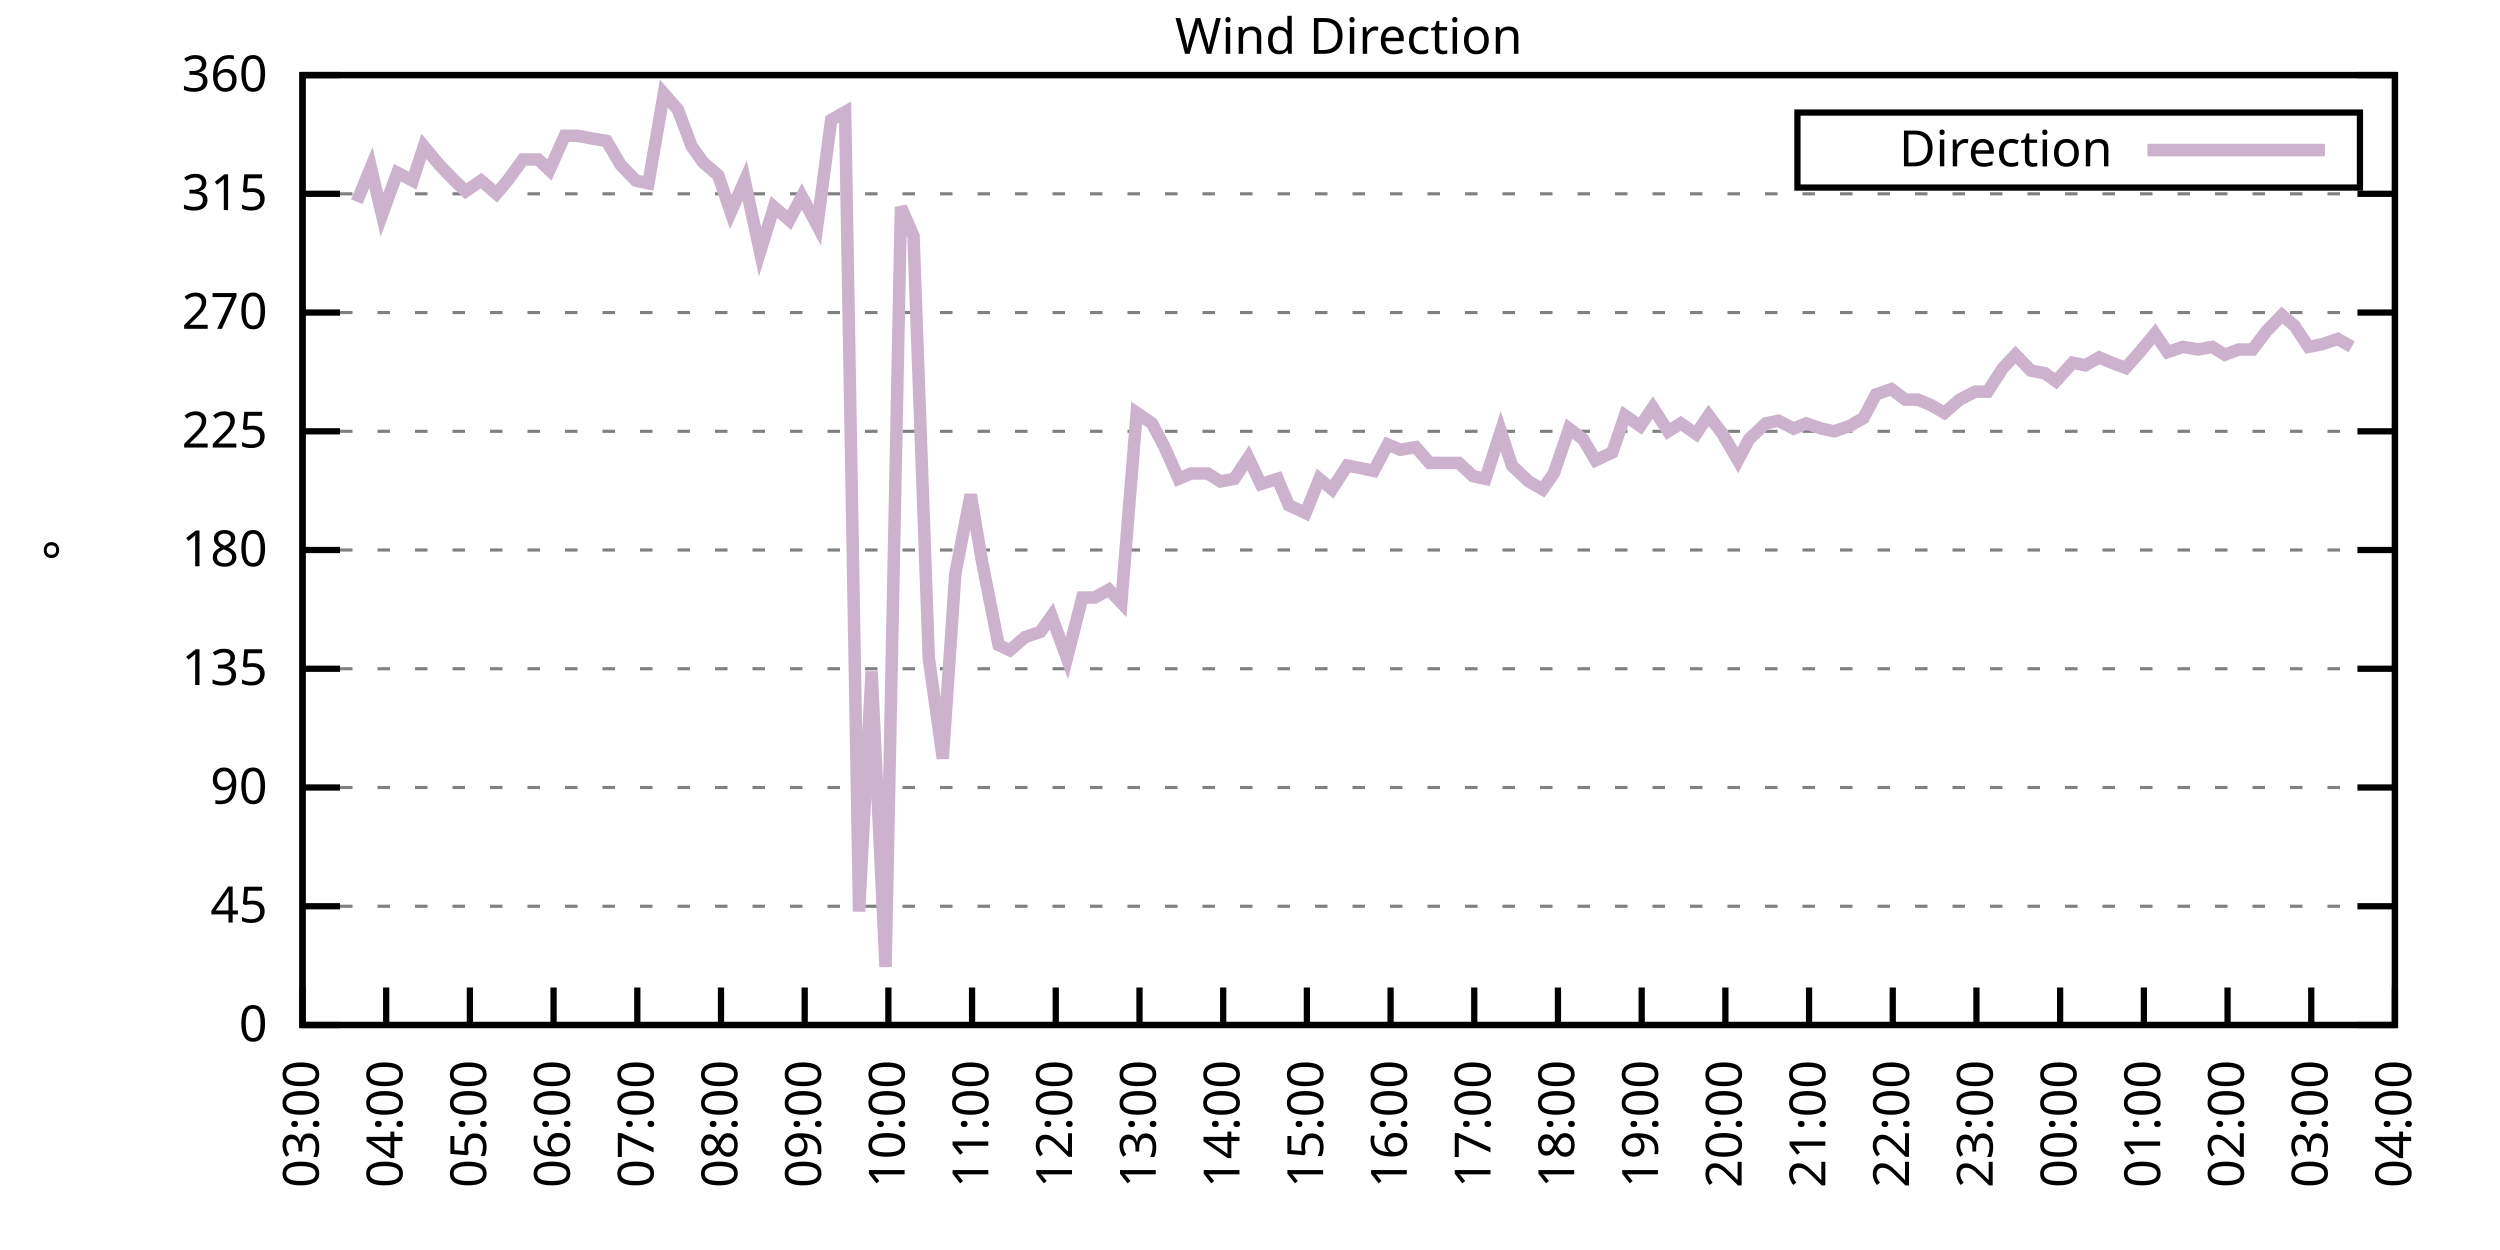
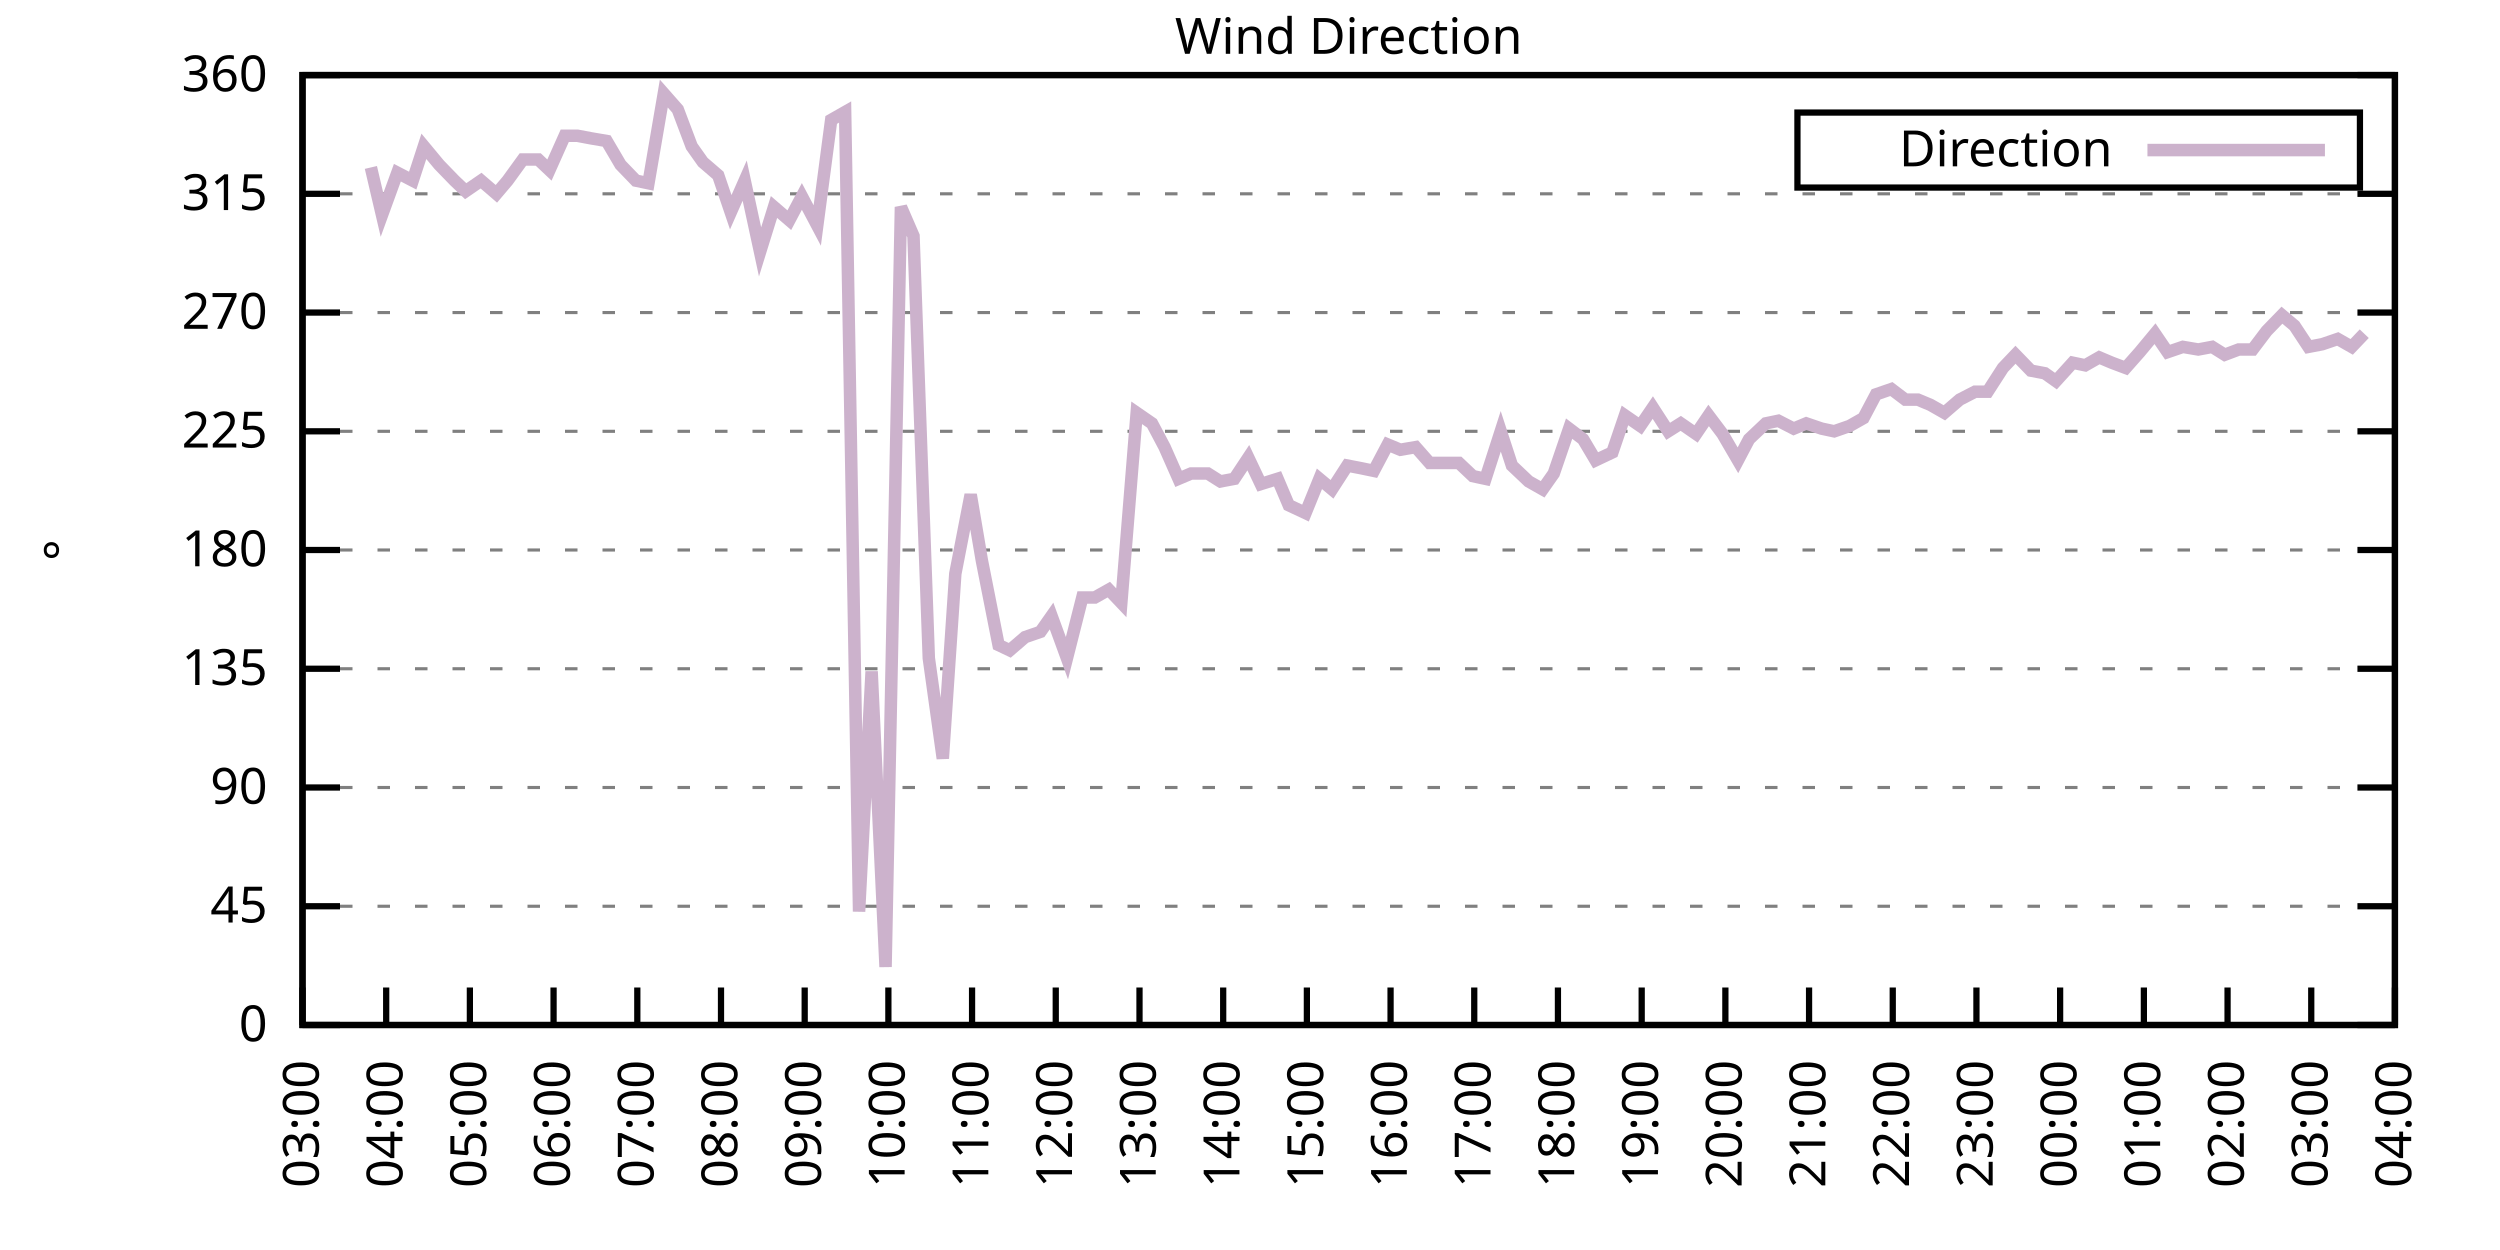
<svg xmlns="http://www.w3.org/2000/svg" xmlns:xlink="http://www.w3.org/1999/xlink" width="400" height="200" viewBox="0 0 400 200">
  <g id="gnuplot_canvas">
    <rect x="0" y="0" width="400" height="200" fill="none" />
    <defs>
      <circle id="gpDot" r="0.5" stroke-width="0.5" stroke="currentColor" />
      <path id="gpPt0" stroke-width="0.333" stroke="currentColor" d="M-1,0 h2 M0,-1 v2" />
      <path id="gpPt1" stroke-width="0.333" stroke="currentColor" d="M-1,-1 L1,1 M1,-1 L-1,1" />
      <path id="gpPt2" stroke-width="0.333" stroke="currentColor" d="M-1,0 L1,0 M0,-1 L0,1 M-1,-1 L1,1 M-1,1 L1,-1" />
      <rect id="gpPt3" stroke-width="0.333" stroke="currentColor" x="-1" y="-1" width="2" height="2" />
      <rect id="gpPt4" stroke-width="0.333" stroke="currentColor" fill="currentColor" x="-1" y="-1" width="2" height="2" />
      <circle id="gpPt5" stroke-width="0.333" stroke="currentColor" cx="0" cy="0" r="1" />
      <use xlink:href="#gpPt5" id="gpPt6" fill="currentColor" stroke="none" />
      <path id="gpPt7" stroke-width="0.333" stroke="currentColor" d="M0,-1.33 L-1.33,0.67 L1.33,0.67 z" />
      <use xlink:href="#gpPt7" id="gpPt8" fill="currentColor" stroke="none" />
      <use xlink:href="#gpPt7" id="gpPt9" stroke="currentColor" transform="rotate(180)" />
      <use xlink:href="#gpPt9" id="gpPt10" fill="currentColor" stroke="none" />
      <use xlink:href="#gpPt3" id="gpPt11" stroke="currentColor" transform="rotate(45)" />
      <use xlink:href="#gpPt11" id="gpPt12" fill="currentColor" stroke="none" />
      <path id="gpPt13" stroke-width="0.333" stroke="currentColor" d="M0,1.330 L1.265,0.411 L0.782,-1.067 L-0.782,-1.076 L-1.265,0.411 z" />
      <use xlink:href="#gpPt13" id="gpPt14" fill="currentColor" stroke="none" />
      <filter id="textbox" filterUnits="objectBoundingBox" x="0" y="0" height="1" width="1">
        <feFlood flood-color="white" flood-opacity="1" result="bgnd" />
        <feComposite in="SourceGraphic" in2="bgnd" operator="atop" />
      </filter>
      <filter id="greybox" filterUnits="objectBoundingBox" x="0" y="0" height="1" width="1">
        <feFlood flood-color="lightgrey" flood-opacity="1" result="grey" />
        <feComposite in="SourceGraphic" in2="grey" operator="atop" />
      </filter>
    </defs>
    <g fill="none" color="white" stroke="currentColor" stroke-width="1.00" stroke-linecap="butt" stroke-linejoin="miter">
</g>
    <g fill="none" color="black" stroke="currentColor" stroke-width="1.00" stroke-linecap="butt" stroke-linejoin="miter">
      <g stroke="none" shape-rendering="crispEdges">
        <polygon fill="rgb(255, 255, 255)" points="48.40,164.00 383.18,164.00 383.18,12.02 48.40,12.02 " />
      </g>
    </g>
    <g fill="none" color="black" stroke="currentColor" stroke-width="1.00" stroke-linecap="butt" stroke-linejoin="miter">
</g>
    <g fill="none" color="black" stroke="black" stroke-width="0.50" stroke-linecap="butt" stroke-linejoin="miter">
</g>
    <g fill="none" color="gray" stroke="currentColor" stroke-width="0.50" stroke-linecap="butt" stroke-linejoin="miter">
      <path stroke="gray" stroke-dasharray="2,4" class="gridline" d="M48.40,164.00 L383.19,164.00  " />
    </g>
    <g fill="none" color="gray" stroke="gray" stroke-width="1.00" stroke-linecap="butt" stroke-linejoin="miter">
</g>
    <g fill="none" color="black" stroke="currentColor" stroke-width="1.00" stroke-linecap="butt" stroke-linejoin="miter">
      <path stroke="black" d="M48.40,164.00 L54.40,164.00 M383.19,164.00 L377.19,164.00  " />
      <g transform="translate(42.80,166.60)" stroke="none" fill="black" font-family="Sans" font-size="8.00" text-anchor="end">
        <text>
          <tspan font-family="Sans"> 0</tspan>
        </text>
      </g>
    </g>
    <g fill="none" color="black" stroke="currentColor" stroke-width="1.00" stroke-linecap="butt" stroke-linejoin="miter">
</g>
    <g fill="none" color="black" stroke="black" stroke-width="0.50" stroke-linecap="butt" stroke-linejoin="miter">
</g>
    <g fill="none" color="gray" stroke="currentColor" stroke-width="0.50" stroke-linecap="butt" stroke-linejoin="miter">
      <path stroke="gray" stroke-dasharray="2,4" class="gridline" d="M48.40,145.00 L383.19,145.00  " />
    </g>
    <g fill="none" color="gray" stroke="gray" stroke-width="1.00" stroke-linecap="butt" stroke-linejoin="miter">
</g>
    <g fill="none" color="black" stroke="currentColor" stroke-width="1.00" stroke-linecap="butt" stroke-linejoin="miter">
      <path stroke="black" d="M48.40,145.00 L54.40,145.00 M383.19,145.00 L377.19,145.00  " />
      <g transform="translate(42.80,147.60)" stroke="none" fill="black" font-family="Sans" font-size="8.00" text-anchor="end">
        <text>
          <tspan font-family="Sans"> 45</tspan>
        </text>
      </g>
    </g>
    <g fill="none" color="black" stroke="currentColor" stroke-width="1.00" stroke-linecap="butt" stroke-linejoin="miter">
</g>
    <g fill="none" color="black" stroke="black" stroke-width="0.50" stroke-linecap="butt" stroke-linejoin="miter">
</g>
    <g fill="none" color="gray" stroke="currentColor" stroke-width="0.50" stroke-linecap="butt" stroke-linejoin="miter">
      <path stroke="gray" stroke-dasharray="2,4" class="gridline" d="M48.40,126.00 L383.19,126.00  " />
    </g>
    <g fill="none" color="gray" stroke="gray" stroke-width="1.00" stroke-linecap="butt" stroke-linejoin="miter">
</g>
    <g fill="none" color="black" stroke="currentColor" stroke-width="1.00" stroke-linecap="butt" stroke-linejoin="miter">
      <path stroke="black" d="M48.40,126.00 L54.40,126.00 M383.19,126.00 L377.19,126.00  " />
      <g transform="translate(42.80,128.60)" stroke="none" fill="black" font-family="Sans" font-size="8.00" text-anchor="end">
        <text>
          <tspan font-family="Sans"> 90</tspan>
        </text>
      </g>
    </g>
    <g fill="none" color="black" stroke="currentColor" stroke-width="1.00" stroke-linecap="butt" stroke-linejoin="miter">
</g>
    <g fill="none" color="black" stroke="black" stroke-width="0.50" stroke-linecap="butt" stroke-linejoin="miter">
</g>
    <g fill="none" color="gray" stroke="currentColor" stroke-width="0.50" stroke-linecap="butt" stroke-linejoin="miter">
      <path stroke="gray" stroke-dasharray="2,4" class="gridline" d="M48.40,107.00 L383.19,107.00  " />
    </g>
    <g fill="none" color="gray" stroke="gray" stroke-width="1.00" stroke-linecap="butt" stroke-linejoin="miter">
</g>
    <g fill="none" color="black" stroke="currentColor" stroke-width="1.00" stroke-linecap="butt" stroke-linejoin="miter">
      <path stroke="black" d="M48.40,107.00 L54.40,107.00 M383.19,107.00 L377.19,107.00  " />
      <g transform="translate(42.80,109.60)" stroke="none" fill="black" font-family="Sans" font-size="8.00" text-anchor="end">
        <text>
          <tspan font-family="Sans"> 135</tspan>
        </text>
      </g>
    </g>
    <g fill="none" color="black" stroke="currentColor" stroke-width="1.00" stroke-linecap="butt" stroke-linejoin="miter">
</g>
    <g fill="none" color="black" stroke="black" stroke-width="0.50" stroke-linecap="butt" stroke-linejoin="miter">
</g>
    <g fill="none" color="gray" stroke="currentColor" stroke-width="0.50" stroke-linecap="butt" stroke-linejoin="miter">
      <path stroke="gray" stroke-dasharray="2,4" class="gridline" d="M48.40,88.00 L383.19,88.00  " />
    </g>
    <g fill="none" color="gray" stroke="gray" stroke-width="1.00" stroke-linecap="butt" stroke-linejoin="miter">
</g>
    <g fill="none" color="black" stroke="currentColor" stroke-width="1.00" stroke-linecap="butt" stroke-linejoin="miter">
      <path stroke="black" d="M48.40,88.00 L54.40,88.00 M383.19,88.00 L377.19,88.00  " />
      <g transform="translate(42.80,90.60)" stroke="none" fill="black" font-family="Sans" font-size="8.00" text-anchor="end">
        <text>
          <tspan font-family="Sans"> 180</tspan>
        </text>
      </g>
    </g>
    <g fill="none" color="black" stroke="currentColor" stroke-width="1.00" stroke-linecap="butt" stroke-linejoin="miter">
</g>
    <g fill="none" color="black" stroke="black" stroke-width="0.50" stroke-linecap="butt" stroke-linejoin="miter">
</g>
    <g fill="none" color="gray" stroke="currentColor" stroke-width="0.50" stroke-linecap="butt" stroke-linejoin="miter">
      <path stroke="gray" stroke-dasharray="2,4" class="gridline" d="M48.40,69.01 L383.19,69.01  " />
    </g>
    <g fill="none" color="gray" stroke="gray" stroke-width="1.00" stroke-linecap="butt" stroke-linejoin="miter">
</g>
    <g fill="none" color="black" stroke="currentColor" stroke-width="1.00" stroke-linecap="butt" stroke-linejoin="miter">
      <path stroke="black" d="M48.40,69.01 L54.40,69.01 M383.19,69.01 L377.19,69.01  " />
      <g transform="translate(42.80,71.61)" stroke="none" fill="black" font-family="Sans" font-size="8.00" text-anchor="end">
        <text>
          <tspan font-family="Sans"> 225</tspan>
        </text>
      </g>
    </g>
    <g fill="none" color="black" stroke="currentColor" stroke-width="1.00" stroke-linecap="butt" stroke-linejoin="miter">
</g>
    <g fill="none" color="black" stroke="black" stroke-width="0.50" stroke-linecap="butt" stroke-linejoin="miter">
</g>
    <g fill="none" color="gray" stroke="currentColor" stroke-width="0.50" stroke-linecap="butt" stroke-linejoin="miter">
      <path stroke="gray" stroke-dasharray="2,4" class="gridline" d="M48.40,50.01 L383.19,50.01  " />
    </g>
    <g fill="none" color="gray" stroke="gray" stroke-width="1.00" stroke-linecap="butt" stroke-linejoin="miter">
</g>
    <g fill="none" color="black" stroke="currentColor" stroke-width="1.00" stroke-linecap="butt" stroke-linejoin="miter">
      <path stroke="black" d="M48.40,50.01 L54.40,50.01 M383.19,50.01 L377.19,50.01  " />
      <g transform="translate(42.80,52.61)" stroke="none" fill="black" font-family="Sans" font-size="8.00" text-anchor="end">
        <text>
          <tspan font-family="Sans"> 270</tspan>
        </text>
      </g>
    </g>
    <g fill="none" color="black" stroke="currentColor" stroke-width="1.00" stroke-linecap="butt" stroke-linejoin="miter">
</g>
    <g fill="none" color="black" stroke="black" stroke-width="0.50" stroke-linecap="butt" stroke-linejoin="miter">
</g>
    <g fill="none" color="gray" stroke="currentColor" stroke-width="0.50" stroke-linecap="butt" stroke-linejoin="miter">
      <path stroke="gray" stroke-dasharray="2,4" class="gridline" d="M48.40,31.01 L383.19,31.01  " />
    </g>
    <g fill="none" color="gray" stroke="gray" stroke-width="1.00" stroke-linecap="butt" stroke-linejoin="miter">
</g>
    <g fill="none" color="black" stroke="currentColor" stroke-width="1.00" stroke-linecap="butt" stroke-linejoin="miter">
      <path stroke="black" d="M48.40,31.01 L54.40,31.01 M383.19,31.01 L377.19,31.01  " />
      <g transform="translate(42.80,33.61)" stroke="none" fill="black" font-family="Sans" font-size="8.00" text-anchor="end">
        <text>
          <tspan font-family="Sans"> 315</tspan>
        </text>
      </g>
    </g>
    <g fill="none" color="black" stroke="currentColor" stroke-width="1.00" stroke-linecap="butt" stroke-linejoin="miter">
</g>
    <g fill="none" color="black" stroke="black" stroke-width="0.50" stroke-linecap="butt" stroke-linejoin="miter">
</g>
    <g fill="none" color="gray" stroke="currentColor" stroke-width="0.50" stroke-linecap="butt" stroke-linejoin="miter">
      <path stroke="gray" stroke-dasharray="2,4" class="gridline" d="M48.40,12.01 L383.19,12.01  " />
    </g>
    <g fill="none" color="gray" stroke="gray" stroke-width="1.00" stroke-linecap="butt" stroke-linejoin="miter">
</g>
    <g fill="none" color="black" stroke="currentColor" stroke-width="1.00" stroke-linecap="butt" stroke-linejoin="miter">
      <path stroke="black" d="M48.40,12.01 L54.40,12.01 M383.19,12.01 L377.19,12.01  " />
      <g transform="translate(42.80,14.61)" stroke="none" fill="black" font-family="Sans" font-size="8.00" text-anchor="end">
        <text>
          <tspan font-family="Sans"> 360</tspan>
        </text>
      </g>
    </g>
    <g fill="none" color="black" stroke="currentColor" stroke-width="1.00" stroke-linecap="butt" stroke-linejoin="miter">
      <path stroke="black" d="M48.40,164.00 L48.40,158.00  " />
      <g transform="translate(51.00,169.60) rotate(270.00)" stroke="none" fill="black" font-family="Sans" font-size="8.00" text-anchor="end">
        <text>
          <tspan font-family="Sans">03:00</tspan>
        </text>
      </g>
    </g>
    <g fill="none" color="black" stroke="currentColor" stroke-width="1.00" stroke-linecap="butt" stroke-linejoin="miter">
      <path stroke="black" d="M61.79,164.00 L61.79,158.00  " />
      <g transform="translate(64.39,169.60) rotate(270.00)" stroke="none" fill="black" font-family="Sans" font-size="8.00" text-anchor="end">
        <text>
          <tspan font-family="Sans">04:00</tspan>
        </text>
      </g>
    </g>
    <g fill="none" color="black" stroke="currentColor" stroke-width="1.00" stroke-linecap="butt" stroke-linejoin="miter">
      <path stroke="black" d="M75.18,164.00 L75.18,158.00  " />
      <g transform="translate(77.78,169.60) rotate(270.00)" stroke="none" fill="black" font-family="Sans" font-size="8.00" text-anchor="end">
        <text>
          <tspan font-family="Sans">05:00</tspan>
        </text>
      </g>
    </g>
    <g fill="none" color="black" stroke="currentColor" stroke-width="1.00" stroke-linecap="butt" stroke-linejoin="miter">
      <path stroke="black" d="M88.57,164.00 L88.57,158.00  " />
      <g transform="translate(91.17,169.60) rotate(270.00)" stroke="none" fill="black" font-family="Sans" font-size="8.00" text-anchor="end">
        <text>
          <tspan font-family="Sans">06:00</tspan>
        </text>
      </g>
    </g>
    <g fill="none" color="black" stroke="currentColor" stroke-width="1.00" stroke-linecap="butt" stroke-linejoin="miter">
      <path stroke="black" d="M101.97,164.00 L101.97,158.00  " />
      <g transform="translate(104.57,169.60) rotate(270.00)" stroke="none" fill="black" font-family="Sans" font-size="8.00" text-anchor="end">
        <text>
          <tspan font-family="Sans">07:00</tspan>
        </text>
      </g>
    </g>
    <g fill="none" color="black" stroke="currentColor" stroke-width="1.00" stroke-linecap="butt" stroke-linejoin="miter">
      <path stroke="black" d="M115.36,164.00 L115.36,158.00  " />
      <g transform="translate(117.96,169.60) rotate(270.00)" stroke="none" fill="black" font-family="Sans" font-size="8.00" text-anchor="end">
        <text>
          <tspan font-family="Sans">08:00</tspan>
        </text>
      </g>
    </g>
    <g fill="none" color="black" stroke="currentColor" stroke-width="1.00" stroke-linecap="butt" stroke-linejoin="miter">
      <path stroke="black" d="M128.75,164.00 L128.75,158.00  " />
      <g transform="translate(131.35,169.60) rotate(270.00)" stroke="none" fill="black" font-family="Sans" font-size="8.00" text-anchor="end">
        <text>
          <tspan font-family="Sans">09:00</tspan>
        </text>
      </g>
    </g>
    <g fill="none" color="black" stroke="currentColor" stroke-width="1.00" stroke-linecap="butt" stroke-linejoin="miter">
      <path stroke="black" d="M142.14,164.00 L142.14,158.00  " />
      <g transform="translate(144.74,169.60) rotate(270.00)" stroke="none" fill="black" font-family="Sans" font-size="8.00" text-anchor="end">
        <text>
          <tspan font-family="Sans">10:00</tspan>
        </text>
      </g>
    </g>
    <g fill="none" color="black" stroke="currentColor" stroke-width="1.00" stroke-linecap="butt" stroke-linejoin="miter">
      <path stroke="black" d="M155.53,164.00 L155.53,158.00  " />
      <g transform="translate(158.13,169.60) rotate(270.00)" stroke="none" fill="black" font-family="Sans" font-size="8.00" text-anchor="end">
        <text>
          <tspan font-family="Sans">11:00</tspan>
        </text>
      </g>
    </g>
    <g fill="none" color="black" stroke="currentColor" stroke-width="1.00" stroke-linecap="butt" stroke-linejoin="miter">
      <path stroke="black" d="M168.92,164.00 L168.92,158.00  " />
      <g transform="translate(171.52,169.60) rotate(270.00)" stroke="none" fill="black" font-family="Sans" font-size="8.00" text-anchor="end">
        <text>
          <tspan font-family="Sans">12:00</tspan>
        </text>
      </g>
    </g>
    <g fill="none" color="black" stroke="currentColor" stroke-width="1.00" stroke-linecap="butt" stroke-linejoin="miter">
      <path stroke="black" d="M182.32,164.00 L182.32,158.00  " />
      <g transform="translate(184.92,169.60) rotate(270.00)" stroke="none" fill="black" font-family="Sans" font-size="8.00" text-anchor="end">
        <text>
          <tspan font-family="Sans">13:00</tspan>
        </text>
      </g>
    </g>
    <g fill="none" color="black" stroke="currentColor" stroke-width="1.00" stroke-linecap="butt" stroke-linejoin="miter">
      <path stroke="black" d="M195.71,164.00 L195.71,158.00  " />
      <g transform="translate(198.31,169.60) rotate(270.00)" stroke="none" fill="black" font-family="Sans" font-size="8.00" text-anchor="end">
        <text>
          <tspan font-family="Sans">14:00</tspan>
        </text>
      </g>
    </g>
    <g fill="none" color="black" stroke="currentColor" stroke-width="1.00" stroke-linecap="butt" stroke-linejoin="miter">
      <path stroke="black" d="M209.10,164.00 L209.10,158.00  " />
      <g transform="translate(211.70,169.60) rotate(270.00)" stroke="none" fill="black" font-family="Sans" font-size="8.00" text-anchor="end">
        <text>
          <tspan font-family="Sans">15:00</tspan>
        </text>
      </g>
    </g>
    <g fill="none" color="black" stroke="currentColor" stroke-width="1.00" stroke-linecap="butt" stroke-linejoin="miter">
      <path stroke="black" d="M222.49,164.00 L222.49,158.00  " />
      <g transform="translate(225.09,169.60) rotate(270.00)" stroke="none" fill="black" font-family="Sans" font-size="8.00" text-anchor="end">
        <text>
          <tspan font-family="Sans">16:00</tspan>
        </text>
      </g>
    </g>
    <g fill="none" color="black" stroke="currentColor" stroke-width="1.00" stroke-linecap="butt" stroke-linejoin="miter">
      <path stroke="black" d="M235.88,164.00 L235.88,158.00  " />
      <g transform="translate(238.48,169.60) rotate(270.00)" stroke="none" fill="black" font-family="Sans" font-size="8.00" text-anchor="end">
        <text>
          <tspan font-family="Sans">17:00</tspan>
        </text>
      </g>
    </g>
    <g fill="none" color="black" stroke="currentColor" stroke-width="1.00" stroke-linecap="butt" stroke-linejoin="miter">
      <path stroke="black" d="M249.27,164.00 L249.27,158.00  " />
      <g transform="translate(251.87,169.60) rotate(270.00)" stroke="none" fill="black" font-family="Sans" font-size="8.00" text-anchor="end">
        <text>
          <tspan font-family="Sans">18:00</tspan>
        </text>
      </g>
    </g>
    <g fill="none" color="black" stroke="currentColor" stroke-width="1.00" stroke-linecap="butt" stroke-linejoin="miter">
      <path stroke="black" d="M262.67,164.00 L262.67,158.00  " />
      <g transform="translate(265.27,169.60) rotate(270.00)" stroke="none" fill="black" font-family="Sans" font-size="8.00" text-anchor="end">
        <text>
          <tspan font-family="Sans">19:00</tspan>
        </text>
      </g>
    </g>
    <g fill="none" color="black" stroke="currentColor" stroke-width="1.00" stroke-linecap="butt" stroke-linejoin="miter">
      <path stroke="black" d="M276.06,164.00 L276.06,158.00  " />
      <g transform="translate(278.66,169.60) rotate(270.00)" stroke="none" fill="black" font-family="Sans" font-size="8.00" text-anchor="end">
        <text>
          <tspan font-family="Sans">20:00</tspan>
        </text>
      </g>
    </g>
    <g fill="none" color="black" stroke="currentColor" stroke-width="1.00" stroke-linecap="butt" stroke-linejoin="miter">
      <path stroke="black" d="M289.45,164.00 L289.45,158.00  " />
      <g transform="translate(292.05,169.60) rotate(270.00)" stroke="none" fill="black" font-family="Sans" font-size="8.00" text-anchor="end">
        <text>
          <tspan font-family="Sans">21:00</tspan>
        </text>
      </g>
    </g>
    <g fill="none" color="black" stroke="currentColor" stroke-width="1.00" stroke-linecap="butt" stroke-linejoin="miter">
      <path stroke="black" d="M302.84,164.00 L302.84,158.00  " />
      <g transform="translate(305.44,169.60) rotate(270.00)" stroke="none" fill="black" font-family="Sans" font-size="8.00" text-anchor="end">
        <text>
          <tspan font-family="Sans">22:00</tspan>
        </text>
      </g>
    </g>
    <g fill="none" color="black" stroke="currentColor" stroke-width="1.00" stroke-linecap="butt" stroke-linejoin="miter">
      <path stroke="black" d="M316.23,164.00 L316.23,158.00  " />
      <g transform="translate(318.83,169.60) rotate(270.00)" stroke="none" fill="black" font-family="Sans" font-size="8.00" text-anchor="end">
        <text>
          <tspan font-family="Sans">23:00</tspan>
        </text>
      </g>
    </g>
    <g fill="none" color="black" stroke="currentColor" stroke-width="1.00" stroke-linecap="butt" stroke-linejoin="miter">
      <path stroke="black" d="M329.62,164.00 L329.62,158.00  " />
      <g transform="translate(332.22,169.60) rotate(270.00)" stroke="none" fill="black" font-family="Sans" font-size="8.00" text-anchor="end">
        <text>
          <tspan font-family="Sans">00:00</tspan>
        </text>
      </g>
    </g>
    <g fill="none" color="black" stroke="currentColor" stroke-width="1.00" stroke-linecap="butt" stroke-linejoin="miter">
      <path stroke="black" d="M343.02,164.00 L343.02,158.00  " />
      <g transform="translate(345.62,169.60) rotate(270.00)" stroke="none" fill="black" font-family="Sans" font-size="8.00" text-anchor="end">
        <text>
          <tspan font-family="Sans">01:00</tspan>
        </text>
      </g>
    </g>
    <g fill="none" color="black" stroke="currentColor" stroke-width="1.00" stroke-linecap="butt" stroke-linejoin="miter">
      <path stroke="black" d="M356.41,164.00 L356.41,158.00  " />
      <g transform="translate(359.01,169.60) rotate(270.00)" stroke="none" fill="black" font-family="Sans" font-size="8.00" text-anchor="end">
        <text>
          <tspan font-family="Sans">02:00</tspan>
        </text>
      </g>
    </g>
    <g fill="none" color="black" stroke="currentColor" stroke-width="1.00" stroke-linecap="butt" stroke-linejoin="miter">
      <path stroke="black" d="M369.80,164.00 L369.80,158.00  " />
      <g transform="translate(372.40,169.60) rotate(270.00)" stroke="none" fill="black" font-family="Sans" font-size="8.00" text-anchor="end">
        <text>
          <tspan font-family="Sans">03:00</tspan>
        </text>
      </g>
    </g>
    <g fill="none" color="black" stroke="currentColor" stroke-width="1.00" stroke-linecap="butt" stroke-linejoin="miter">
      <path stroke="black" d="M383.19,164.00 L383.19,158.00  " />
      <g transform="translate(385.79,169.60) rotate(270.00)" stroke="none" fill="black" font-family="Sans" font-size="8.00" text-anchor="end">
        <text>
          <tspan font-family="Sans">04:00</tspan>
        </text>
      </g>
    </g>
    <g fill="none" color="black" stroke="currentColor" stroke-width="1.00" stroke-linecap="butt" stroke-linejoin="miter">
</g>
    <g fill="none" color="black" stroke="currentColor" stroke-width="1.00" stroke-linecap="butt" stroke-linejoin="miter">
      <path stroke="black" d="M48.40,12.01 L48.40,164.00 L383.19,164.00 L383.19,12.01 L48.40,12.01 Z  " />
    </g>
    <g fill="none" color="black" stroke="currentColor" stroke-width="1.00" stroke-linecap="butt" stroke-linejoin="miter">
</g>
    <g fill="none" color="black" stroke="currentColor" stroke-width="1.00" stroke-linecap="butt" stroke-linejoin="miter">
      <path stroke="black" d="M287.59,30.01 L287.59,18.01 L377.59,18.01 L377.59,30.01 L287.59,30.01 Z  " />
    </g>
    <g id="Wind_direction_plot_1">
      <g fill="none" color="white" stroke="black" stroke-width="2.00" stroke-linecap="butt" stroke-linejoin="miter">
</g>
      <g fill="none" color="black" stroke="currentColor" stroke-width="2.00" stroke-linecap="butt" stroke-linejoin="miter">
        <g transform="translate(337.99,26.61)" stroke="none" fill="black" font-family="Sans" font-size="8.00" text-anchor="end">
          <text>
            <tspan font-family="Sans">Direction</tspan>
          </text>
        </g>
      </g>
      <g fill="none" color="black" stroke="currentColor" stroke-width="2.00" stroke-linecap="butt" stroke-linejoin="miter">
-         <path stroke="rgb(204, 178, 204)" d="M343.59,24.01 L371.99,24.01 M57.10,32.28 L59.34,26.79 L61.12,34.39 L63.58,27.63 L66.03,28.90 L67.82,23.41   L70.27,26.36 L72.73,28.90 L74.51,30.59 L76.97,28.90 L79.42,31.01 L81.21,28.90 L83.66,25.52 L86.12,25.52   L87.91,27.21 L90.36,21.72 L92.37,21.72 L94.60,22.14 L97.06,22.56 L99.29,26.36 L101.74,28.90 L103.75,29.32   L106.21,14.97 L108.44,17.50 L110.67,23.41 L112.46,25.94 L114.91,28.05 L116.92,33.96 L119.15,28.90 L121.61,40.30   L123.84,33.12 L126.29,35.23 L128.30,31.43 L130.76,36.08 L132.99,19.19 L135.22,17.92 L137.45,145.85 L139.46,107.43   L141.69,154.71 L144.15,33.12 L146.16,37.76 L148.61,105.31 L150.85,121.36 L152.85,91.80 L155.31,79.14 L157.10,89.69   L159.77,103.20 L161.56,104.05 L164.01,101.94 L166.47,101.09 L168.25,98.56 L170.71,105.31 L173.17,95.60 L175.17,95.60   L177.41,94.34 L179.41,96.45 L181.87,66.05 L184.32,67.74 L186.33,71.54 L188.57,76.61 L190.57,75.76 L193.25,75.76   L195.26,77.03 L197.49,76.61 L199.73,73.23 L201.73,77.45 L204.41,76.61 L206.20,80.83 L208.88,82.09 L211.11,76.61   L213.12,78.29 L215.57,74.49 L217.80,74.92 L219.81,75.34 L222.04,71.12 L224.05,71.96 L226.51,71.54 L228.74,74.07   L230.75,74.07 L233.43,74.07 L235.66,76.18 L237.67,76.61 L240.12,69.01 L241.91,74.49 L244.59,77.03 L246.82,78.29   L248.60,75.76 L251.06,68.58 L253.29,70.27 L255.30,73.65 L257.98,72.38 L259.99,66.47 L262.44,68.16 L264.45,65.21   L266.91,69.01 L268.92,67.74 L271.37,69.43 L273.38,66.47 L275.61,69.43 L278.07,73.65 L279.85,70.27 L282.53,67.74   L284.54,67.32 L286.99,68.58 L289.00,67.74 L291.46,68.58 L293.47,69.01 L295.92,68.16 L298.15,66.90 L300.16,63.10   L302.62,62.25 L304.85,63.94 L306.86,63.94 L308.87,64.78 L311.10,66.05 L313.55,63.94 L316.01,62.67 L318.02,62.67   L320.47,58.87 L322.48,56.76 L324.94,59.30 L327.17,59.72 L328.95,60.98 L331.63,58.03 L333.64,58.45 L335.87,57.18   L337.88,58.03 L340.11,58.87 L342.35,56.34 L344.80,53.39 L346.81,56.34 L349.26,55.50 L351.72,55.92 L353.95,55.50   L355.96,56.76 L358.19,55.92 L360.42,55.92 L362.66,52.96 L365.11,50.43 L367.12,52.12 L369.35,55.50 L371.58,55.07   L374.04,54.23 L376.27,55.50  " />
+         <path stroke="rgb(204, 178, 204)" d="M343.59,24.01 L371.99,24.01 M59.34,26.79 L61.12,34.39 L63.58,27.63 L66.03,28.90 L67.82,23.41 L70.27,26.36   L72.73,28.90 L74.51,30.59 L76.97,28.90 L79.42,31.01 L81.21,28.90 L83.66,25.52 L86.12,25.52 L87.91,27.21   L90.36,21.72 L92.37,21.72 L94.60,22.14 L97.06,22.56 L99.29,26.36 L101.74,28.90 L103.75,29.32 L106.21,14.97   L108.44,17.50 L110.67,23.41 L112.46,25.94 L114.91,28.05 L116.92,33.96 L119.15,28.90 L121.61,40.30 L123.84,33.12   L126.29,35.23 L128.30,31.43 L130.76,36.08 L132.99,19.19 L135.22,17.92 L137.45,145.85 L139.46,107.43 L141.69,154.71   L144.15,33.12 L146.16,37.76 L148.61,105.31 L150.85,121.36 L152.85,91.80 L155.31,79.14 L157.10,89.69 L159.77,103.20   L161.56,104.05 L164.01,101.94 L166.47,101.09 L168.25,98.56 L170.71,105.31 L173.17,95.60 L175.17,95.60 L177.41,94.34   L179.41,96.45 L181.87,66.05 L184.32,67.74 L186.33,71.54 L188.57,76.61 L190.57,75.76 L193.25,75.76 L195.26,77.03   L197.49,76.61 L199.73,73.23 L201.73,77.45 L204.41,76.61 L206.20,80.83 L208.88,82.09 L211.11,76.61 L213.12,78.29   L215.57,74.49 L217.80,74.92 L219.81,75.34 L222.04,71.12 L224.05,71.96 L226.51,71.54 L228.74,74.07 L230.75,74.07   L233.43,74.07 L235.66,76.18 L237.67,76.61 L240.12,69.01 L241.91,74.49 L244.59,77.03 L246.82,78.29 L248.60,75.76   L251.06,68.58 L253.29,70.27 L255.30,73.65 L257.98,72.38 L259.99,66.47 L262.44,68.16 L264.45,65.21 L266.91,69.01   L268.92,67.74 L271.37,69.43 L273.38,66.47 L275.61,69.43 L278.07,73.65 L279.85,70.27 L282.53,67.74 L284.54,67.32   L286.99,68.58 L289.00,67.74 L291.46,68.58 L293.47,69.01 L295.92,68.16 L298.15,66.90 L300.16,63.10 L302.62,62.25   L304.85,63.94 L306.86,63.94 L308.87,64.78 L311.10,66.05 L313.55,63.94 L316.01,62.67 L318.02,62.67 L320.47,58.87   L322.48,56.76 L324.94,59.30 L327.17,59.72 L328.95,60.98 L331.63,58.03 L333.64,58.45 L335.87,57.18 L337.88,58.03   L340.11,58.87 L342.35,56.34 L344.80,53.39 L346.81,56.34 L349.26,55.50 L351.72,55.92 L353.95,55.50 L355.96,56.76   L358.19,55.92 L360.42,55.92 L362.66,52.96 L365.11,50.43 L367.12,52.12 L369.35,55.50 L371.58,55.07 L374.04,54.23   L376.27,55.50 L378.28,53.39  " />
      </g>
    </g>
    <g fill="none" color="black" stroke="currentColor" stroke-width="2.00" stroke-linecap="butt" stroke-linejoin="miter">
</g>
    <g fill="none" color="black" stroke="black" stroke-width="1.00" stroke-linecap="butt" stroke-linejoin="miter">
</g>
    <g fill="none" color="black" stroke="currentColor" stroke-width="1.00" stroke-linecap="butt" stroke-linejoin="miter">
      <path stroke="black" d="M48.40,12.01 L48.40,164.00 L383.19,164.00 L383.19,12.01 L48.40,12.01 Z  " />
      <g transform="translate(12.80,88.01) rotate(270.00)" stroke="none" fill="black" font-family="Sans" font-size="8.00" text-anchor="middle">
        <text>
          <tspan font-family="Sans">°</tspan>
        </text>
      </g>
    </g>
    <g fill="none" color="black" stroke="currentColor" stroke-width="1.00" stroke-linecap="butt" stroke-linejoin="miter">
</g>
    <g fill="none" color="black" stroke="currentColor" stroke-width="1.00" stroke-linecap="butt" stroke-linejoin="miter">
      <g transform="translate(215.79,8.61)" stroke="none" fill="black" font-family="Sans" font-size="8.00" text-anchor="middle">
        <text>
          <tspan font-family="Sans">Wind Direction</tspan>
        </text>
      </g>
    </g>
    <g fill="none" color="black" stroke="currentColor" stroke-width="1.00" stroke-linecap="butt" stroke-linejoin="miter">
</g>
  </g>
</svg>
